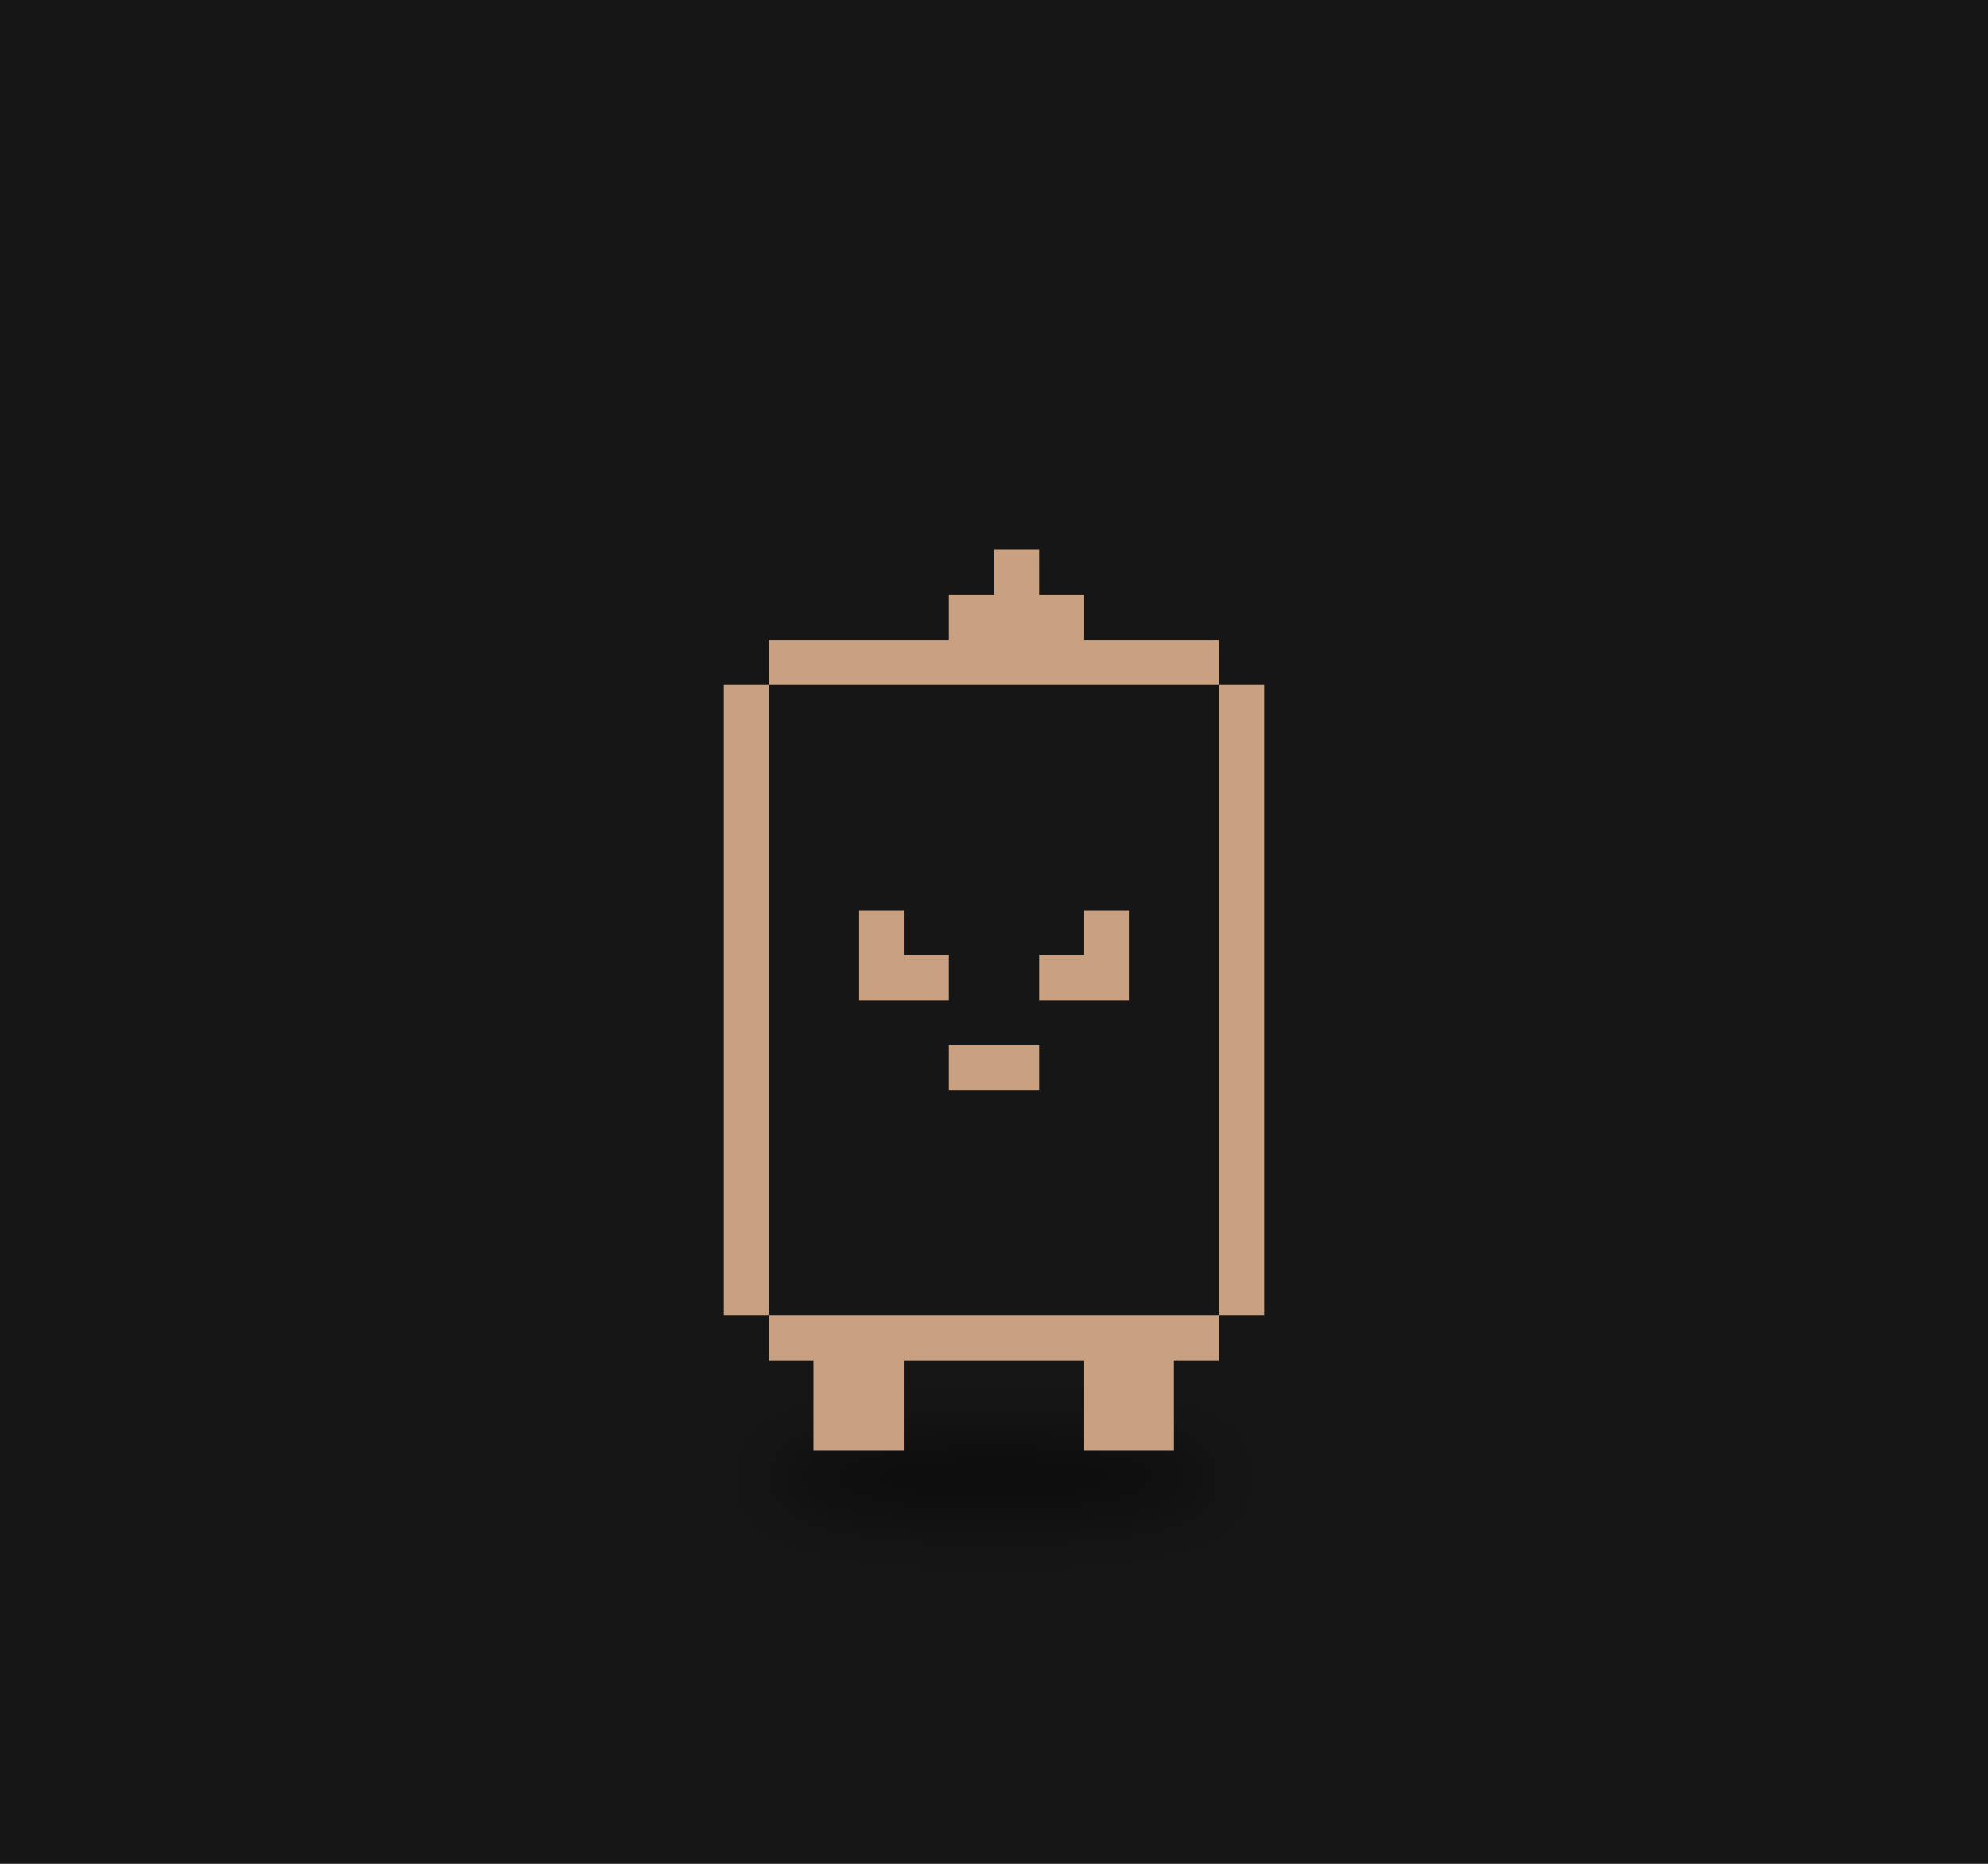
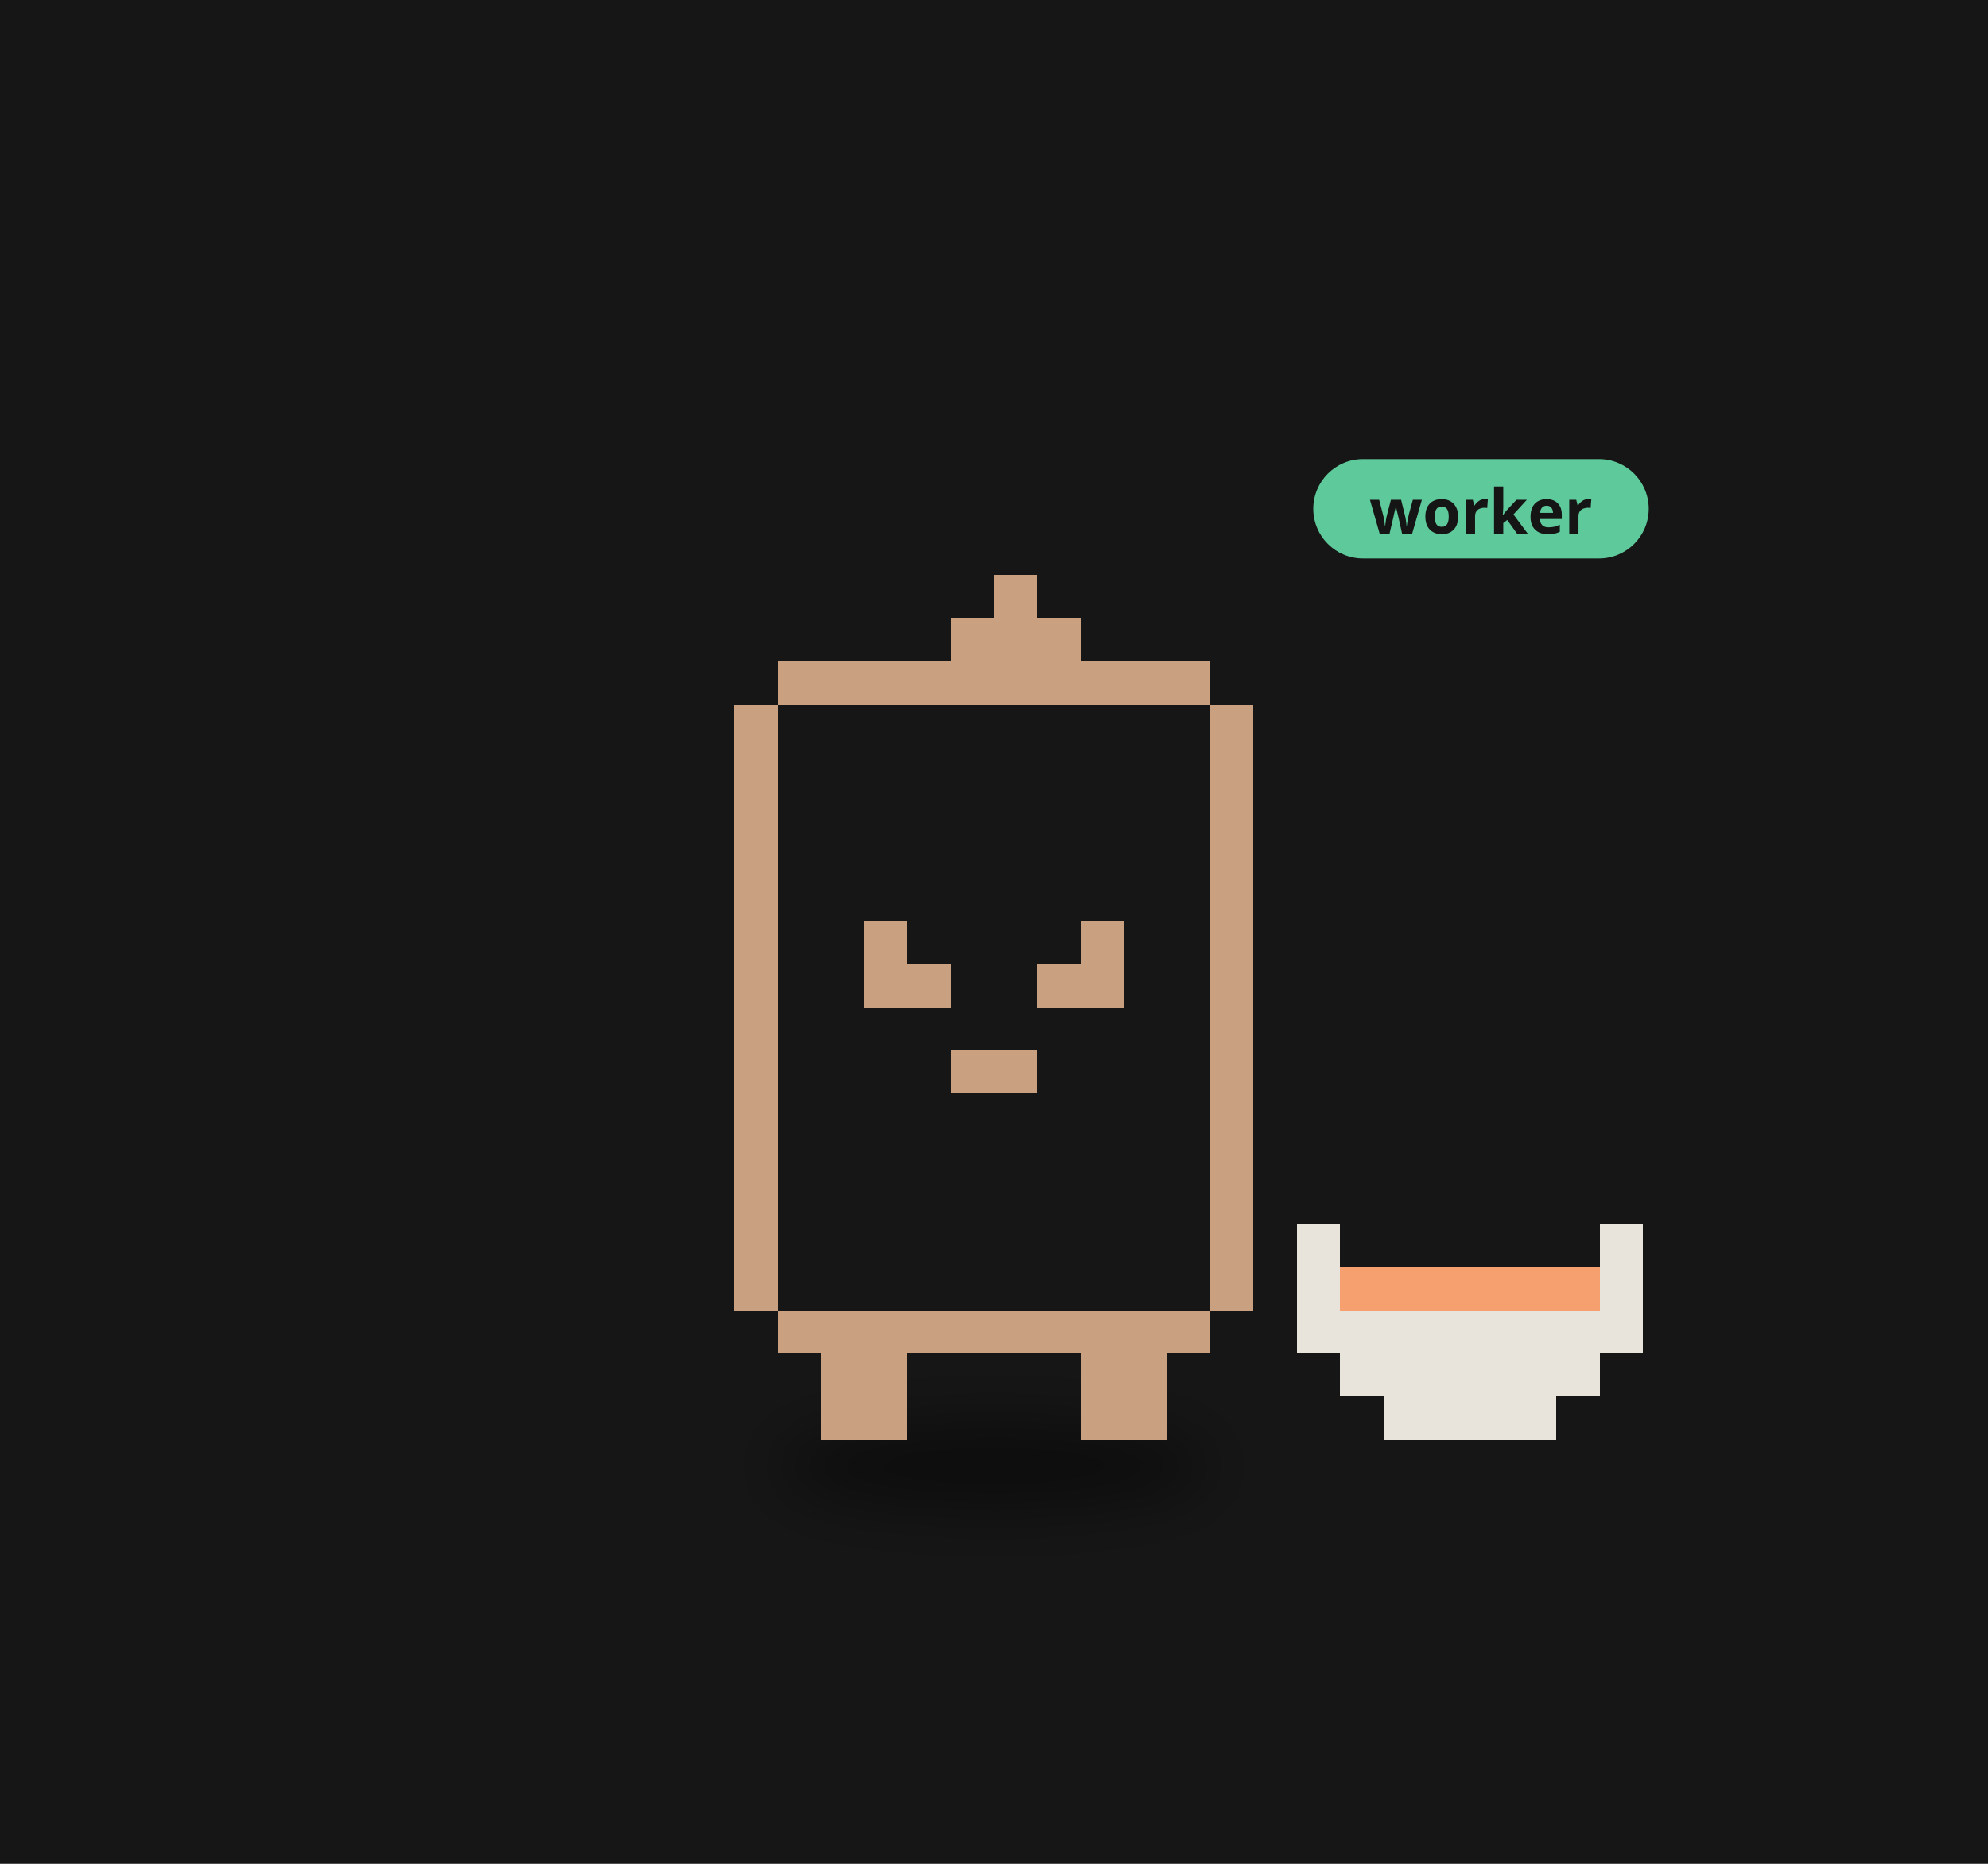
<svg xmlns="http://www.w3.org/2000/svg" viewBox="0 0 320 300" width="320" height="300">
  <rect width="320" height="300" fill="#161616" />
  <defs>
-     <filter id="ds22" x="-30%" y="-80%" width="160%" height="260%">
-       <feGaussianBlur stdDeviation="3.26" />
+     <filter id="ds24" x="-30%" y="-80%" width="160%" height="260%">
+       <feGaussianBlur stdDeviation="3.13" />
    </filter>
  </defs>
  <g transform="translate(160,190) scale(1.6)">
-     <ellipse cx="0.00" cy="29.90" rx="22.83" ry="4.35" fill="#000" opacity="0.45" filter="url(#ds22)" />
+     <ellipse cx="0.00" cy="28.73" rx="21.94" ry="4.18" fill="#000" opacity="0.45" filter="url(#ds24)" />
    <g>
-       <animateTransform attributeName="transform" type="translate" values="-2.40 0;2.40 0;-2.40 0" dur="1.72s" begin="-0.21s" calcMode="spline" keySplines="0.42 0 0.58 1;0.42 0 0.58 1" additive="sum" repeatCount="indefinite" />
-       <path d="M-22.65 -54.37h45.31v4.53h-45.31zM-27.18 -49.84h54.37v4.53h-54.37zM-27.18 -45.31h54.37v4.53h-54.37zM-27.18 -40.77h54.37v4.53h-54.37zM-27.18 -36.24h54.37v4.53h-54.37zM-27.18 -31.71h54.37v4.53h-54.37zM-27.18 -27.18h54.37v4.53h-54.37zM-27.18 -22.65h54.37v4.53h-54.37zM-27.18 -18.12h54.37v4.53h-54.37zM-27.18 -13.59h54.37v4.53h-54.37zM-27.18 -9.06h54.37v4.53h-54.37zM-27.18 -4.53h54.37v4.53h-54.37zM-27.18 -0.00h54.37v4.53h-54.37zM-27.18 4.53h54.37v4.53h-54.37zM-27.18 9.06h54.37v4.53h-54.37zM-22.65 13.59h45.31v4.53h-45.31z" fill="#161616" shape-rendering="crispEdges" />
-       <path d="M0.00 -63.43h4.53v4.53h-4.53zM-4.53 -58.90h13.59v4.53h-13.59zM-22.65 -54.37h45.31v4.53h-45.31zM-27.18 -49.84h4.53v4.53h-4.53zM22.65 -49.84h4.53v4.53h-4.53zM-27.18 -45.31h4.53v4.53h-4.53zM22.65 -45.31h4.53v4.53h-4.53zM-27.18 -40.77h4.53v4.53h-4.53zM22.65 -40.77h4.53v4.53h-4.53zM-27.18 -36.24h4.53v4.53h-4.53zM22.65 -36.24h4.53v4.53h-4.53zM-27.18 -31.71h4.53v4.53h-4.53zM22.65 -31.71h4.53v4.53h-4.53zM-27.18 -27.18h4.53v4.53h-4.53zM-13.59 -27.18h4.53v4.53h-4.53zM9.06 -27.18h4.53v4.53h-4.53zM22.65 -27.18h4.53v4.53h-4.53zM-27.18 -22.65h4.53v4.53h-4.53zM-13.59 -22.65h9.06v4.53h-9.06zM4.53 -22.65h9.06v4.53h-9.06zM22.65 -22.65h4.53v4.53h-4.53zM-27.18 -18.12h4.53v4.53h-4.53zM22.65 -18.12h4.53v4.53h-4.53zM-27.18 -13.59h4.53v4.53h-4.53zM-4.53 -13.59h9.06v4.53h-9.06zM22.65 -13.59h4.53v4.53h-4.53zM-27.18 -9.06h4.53v4.53h-4.53zM22.65 -9.06h4.53v4.53h-4.53zM-27.18 -4.53h4.53v4.53h-4.53zM22.65 -4.53h4.53v4.53h-4.53zM-27.18 -0.00h4.53v4.53h-4.53zM22.65 -0.00h4.53v4.53h-4.53zM-27.18 4.53h4.53v4.53h-4.53zM22.65 4.53h4.53v4.53h-4.53zM-27.18 9.06h4.53v4.53h-4.53zM22.65 9.06h4.53v4.53h-4.53zM-22.65 13.59h45.31v4.53h-45.31zM-18.12 18.12h9.06v4.53h-9.06zM9.06 18.12h9.06v4.53h-9.06zM-18.12 22.65h9.06v4.53h-9.06zM9.06 22.65h9.06v4.53h-9.06z" fill="#c9a181" shape-rendering="crispEdges" />
+       <animateTransform attributeName="transform" type="translate" values="0 0;0 -2.31;0 0" dur="0.7s" begin="-0.08s" calcMode="spline" keySplines="0.42 0 0.58 1;0.42 0 0.58 1" additive="sum" repeatCount="indefinite" />
+       <path d="M-21.76 -52.23h43.53v4.35h-43.53zM-26.12 -47.88h52.23v4.35h-52.23zM-26.12 -43.53h52.23v4.35h-52.23zM-26.12 -39.17h52.23v4.35h-52.23zM-26.12 -34.82h52.23v4.35h-52.23zM-26.12 -30.47h52.23v4.35h-52.23zM-26.12 -26.12h52.23v4.35h-52.23zM-26.12 -21.76h52.23v4.35h-52.23zM-26.12 -17.41h52.23v4.35h-52.23zM-26.12 -13.06h52.23v4.35h-52.23zM-26.12 -8.71h52.23v4.35h-52.23zM-26.12 -4.35h52.23v4.35h-52.23zM-26.12 0.00h52.23v4.35h-52.23zM-26.12 4.35h52.23v4.35h-52.23zM-26.12 8.71h52.23v4.35h-52.23zM-21.76 13.06h43.53v4.35h-43.53z" fill="#161616" shape-rendering="crispEdges" />
+       <path d="M0.00 -60.94h4.35v4.35h-4.35zM-4.35 -56.58h13.06v4.35h-13.06zM-21.76 -52.23h43.53v4.35h-43.53zM-26.12 -47.88h4.35v4.35h-4.35zM21.76 -47.88h4.35v4.35h-4.35zM-26.12 -43.53h4.35v4.35h-4.35zM21.76 -43.53h4.35v4.35h-4.35zM-26.12 -39.17h4.35v4.35h-4.35zM21.76 -39.17h4.35v4.35h-4.35zM-26.12 -34.82h4.35v4.35h-4.35zM21.76 -34.82h4.35v4.35h-4.35zM-26.12 -30.47h4.35v4.35h-4.35zM21.76 -30.47h4.35v4.35h-4.35zM-26.12 -26.12h4.35v4.35h-4.35zM-13.06 -26.12h4.35v4.35h-4.35zM8.71 -26.12h4.35v4.35h-4.35zM21.76 -26.12h4.35v4.35h-4.35zM-26.12 -21.76h4.35v4.35h-4.35zM-13.06 -21.76h8.71v4.35h-8.71zM4.35 -21.76h8.71v4.35h-8.71zM21.76 -21.76h4.35v4.35h-4.35zM-26.12 -17.41h4.35v4.35h-4.35zM21.76 -17.41h4.35v4.35h-4.35zM-26.12 -13.06h4.35v4.35h-4.35zM-4.35 -13.06h8.71v4.35h-8.71zM21.76 -13.06h4.35v4.35h-4.35zM-26.12 -8.71h4.35v4.35h-4.35zM21.76 -8.71h4.35v4.35h-4.35zM-26.12 -4.35h4.35v4.35h-4.35zM21.76 -4.35h4.35v4.35h-4.35zM-26.12 0.00h4.35v4.35h-4.35zM21.76 0.00h4.35v4.35h-4.35zM-26.12 4.35h4.35v4.35h-4.35zM21.76 4.35h4.35v4.35h-4.35zM-26.12 8.71h4.35v4.35h-4.35zM21.76 8.71h4.35v4.35h-4.35zM-21.76 13.06h43.53v4.35h-43.53zM-17.41 17.41h8.71v4.35h-8.71zM8.71 17.41h8.71v4.35h-8.71zM-17.41 21.76h8.71v4.35h-8.71zM8.71 21.76h8.71v4.35h-8.71z" fill="#c9a181" shape-rendering="crispEdges" />
+     </g>
+     <path d="M30.47 4.35h4.35v4.35h-4.35zM60.94 4.35h4.35v4.35h-4.35zM30.47 8.71h4.35v4.35h-4.35zM60.94 8.71h4.35v4.35h-4.35zM30.47 13.06h34.82v4.35h-34.82zM34.82 17.41h26.12v4.35h-26.12zM39.17 21.76h17.41v4.35h-17.41z" fill="#e8e4dc" shape-rendering="crispEdges" />
+     <path d="M34.82 8.71h26.12v4.35h-26.12z" fill="#f5a06e" shape-rendering="crispEdges" />
+     <g transform="translate(32.12,-66.94) scale(0.625) translate(-32.12,66.94)">
+       <rect x="32.12" y="-75.94" width="54" height="16" rx="8" fill="#5ec99a" />
+       <text x="59.12" y="-63.94" font-size="10" font-family="sans-serif" font-weight="bold" text-anchor="middle" fill="#151515">worker</text>
    </g>
  </g>
</svg>
